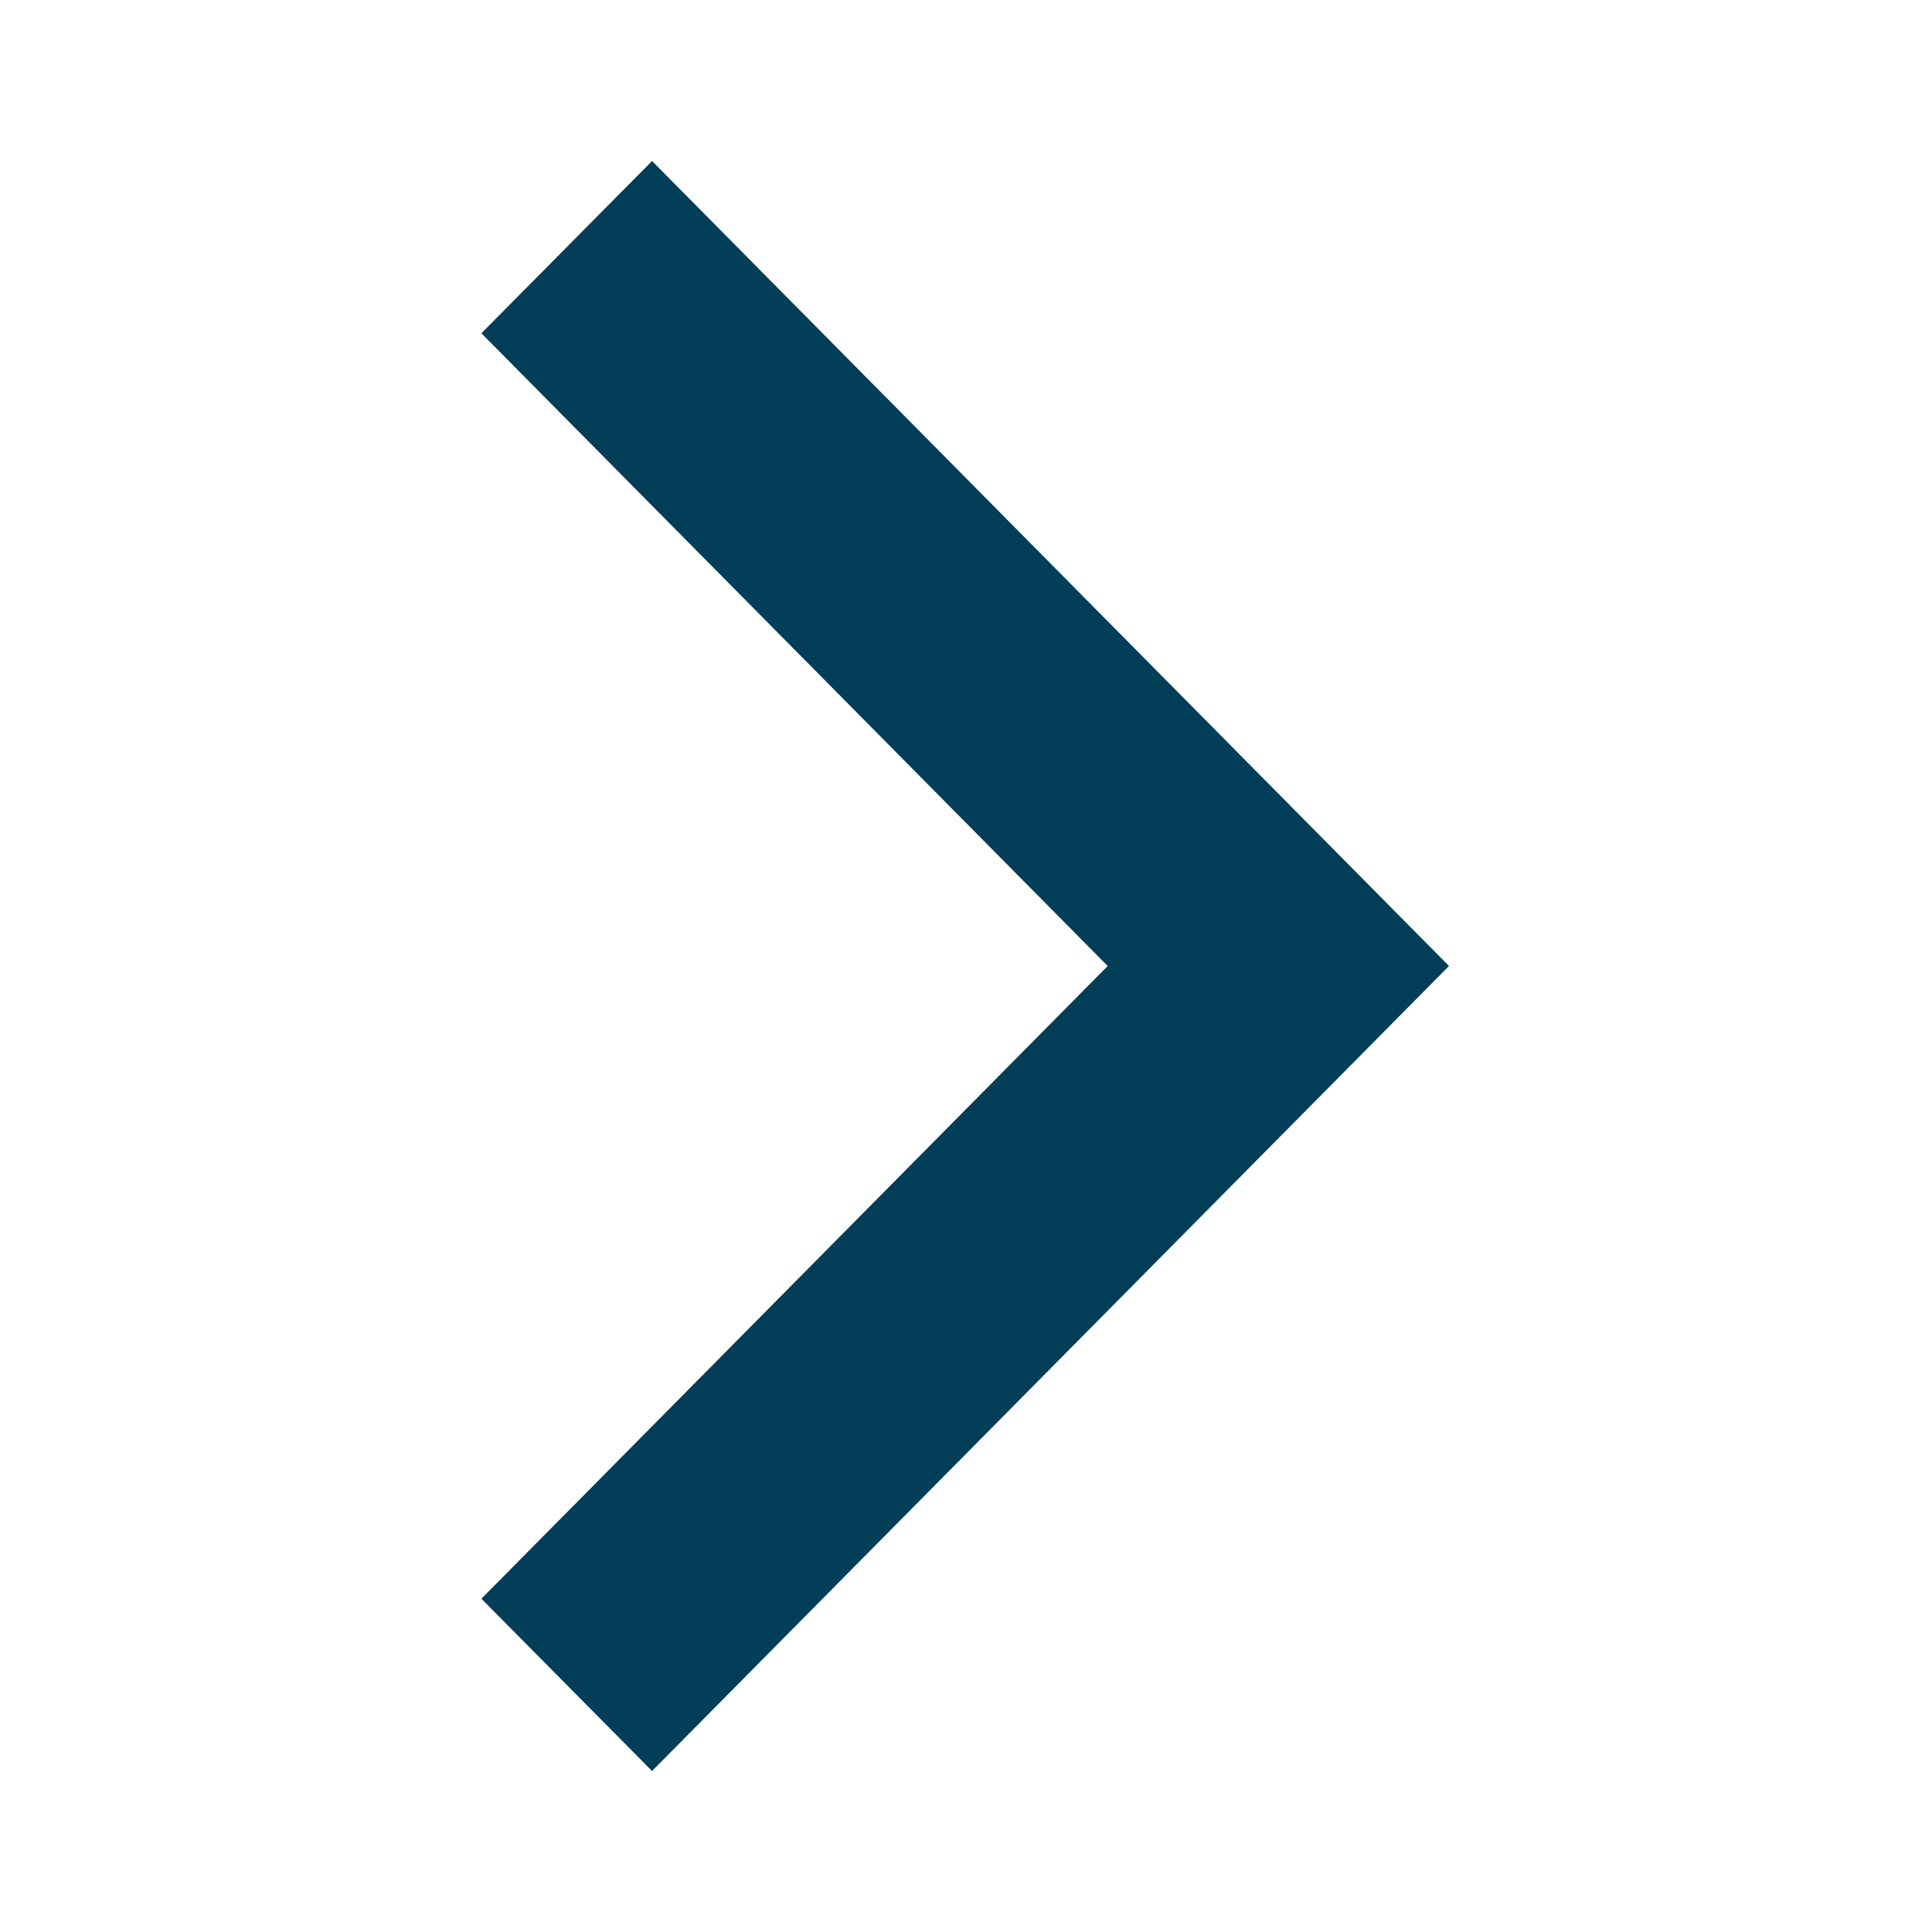
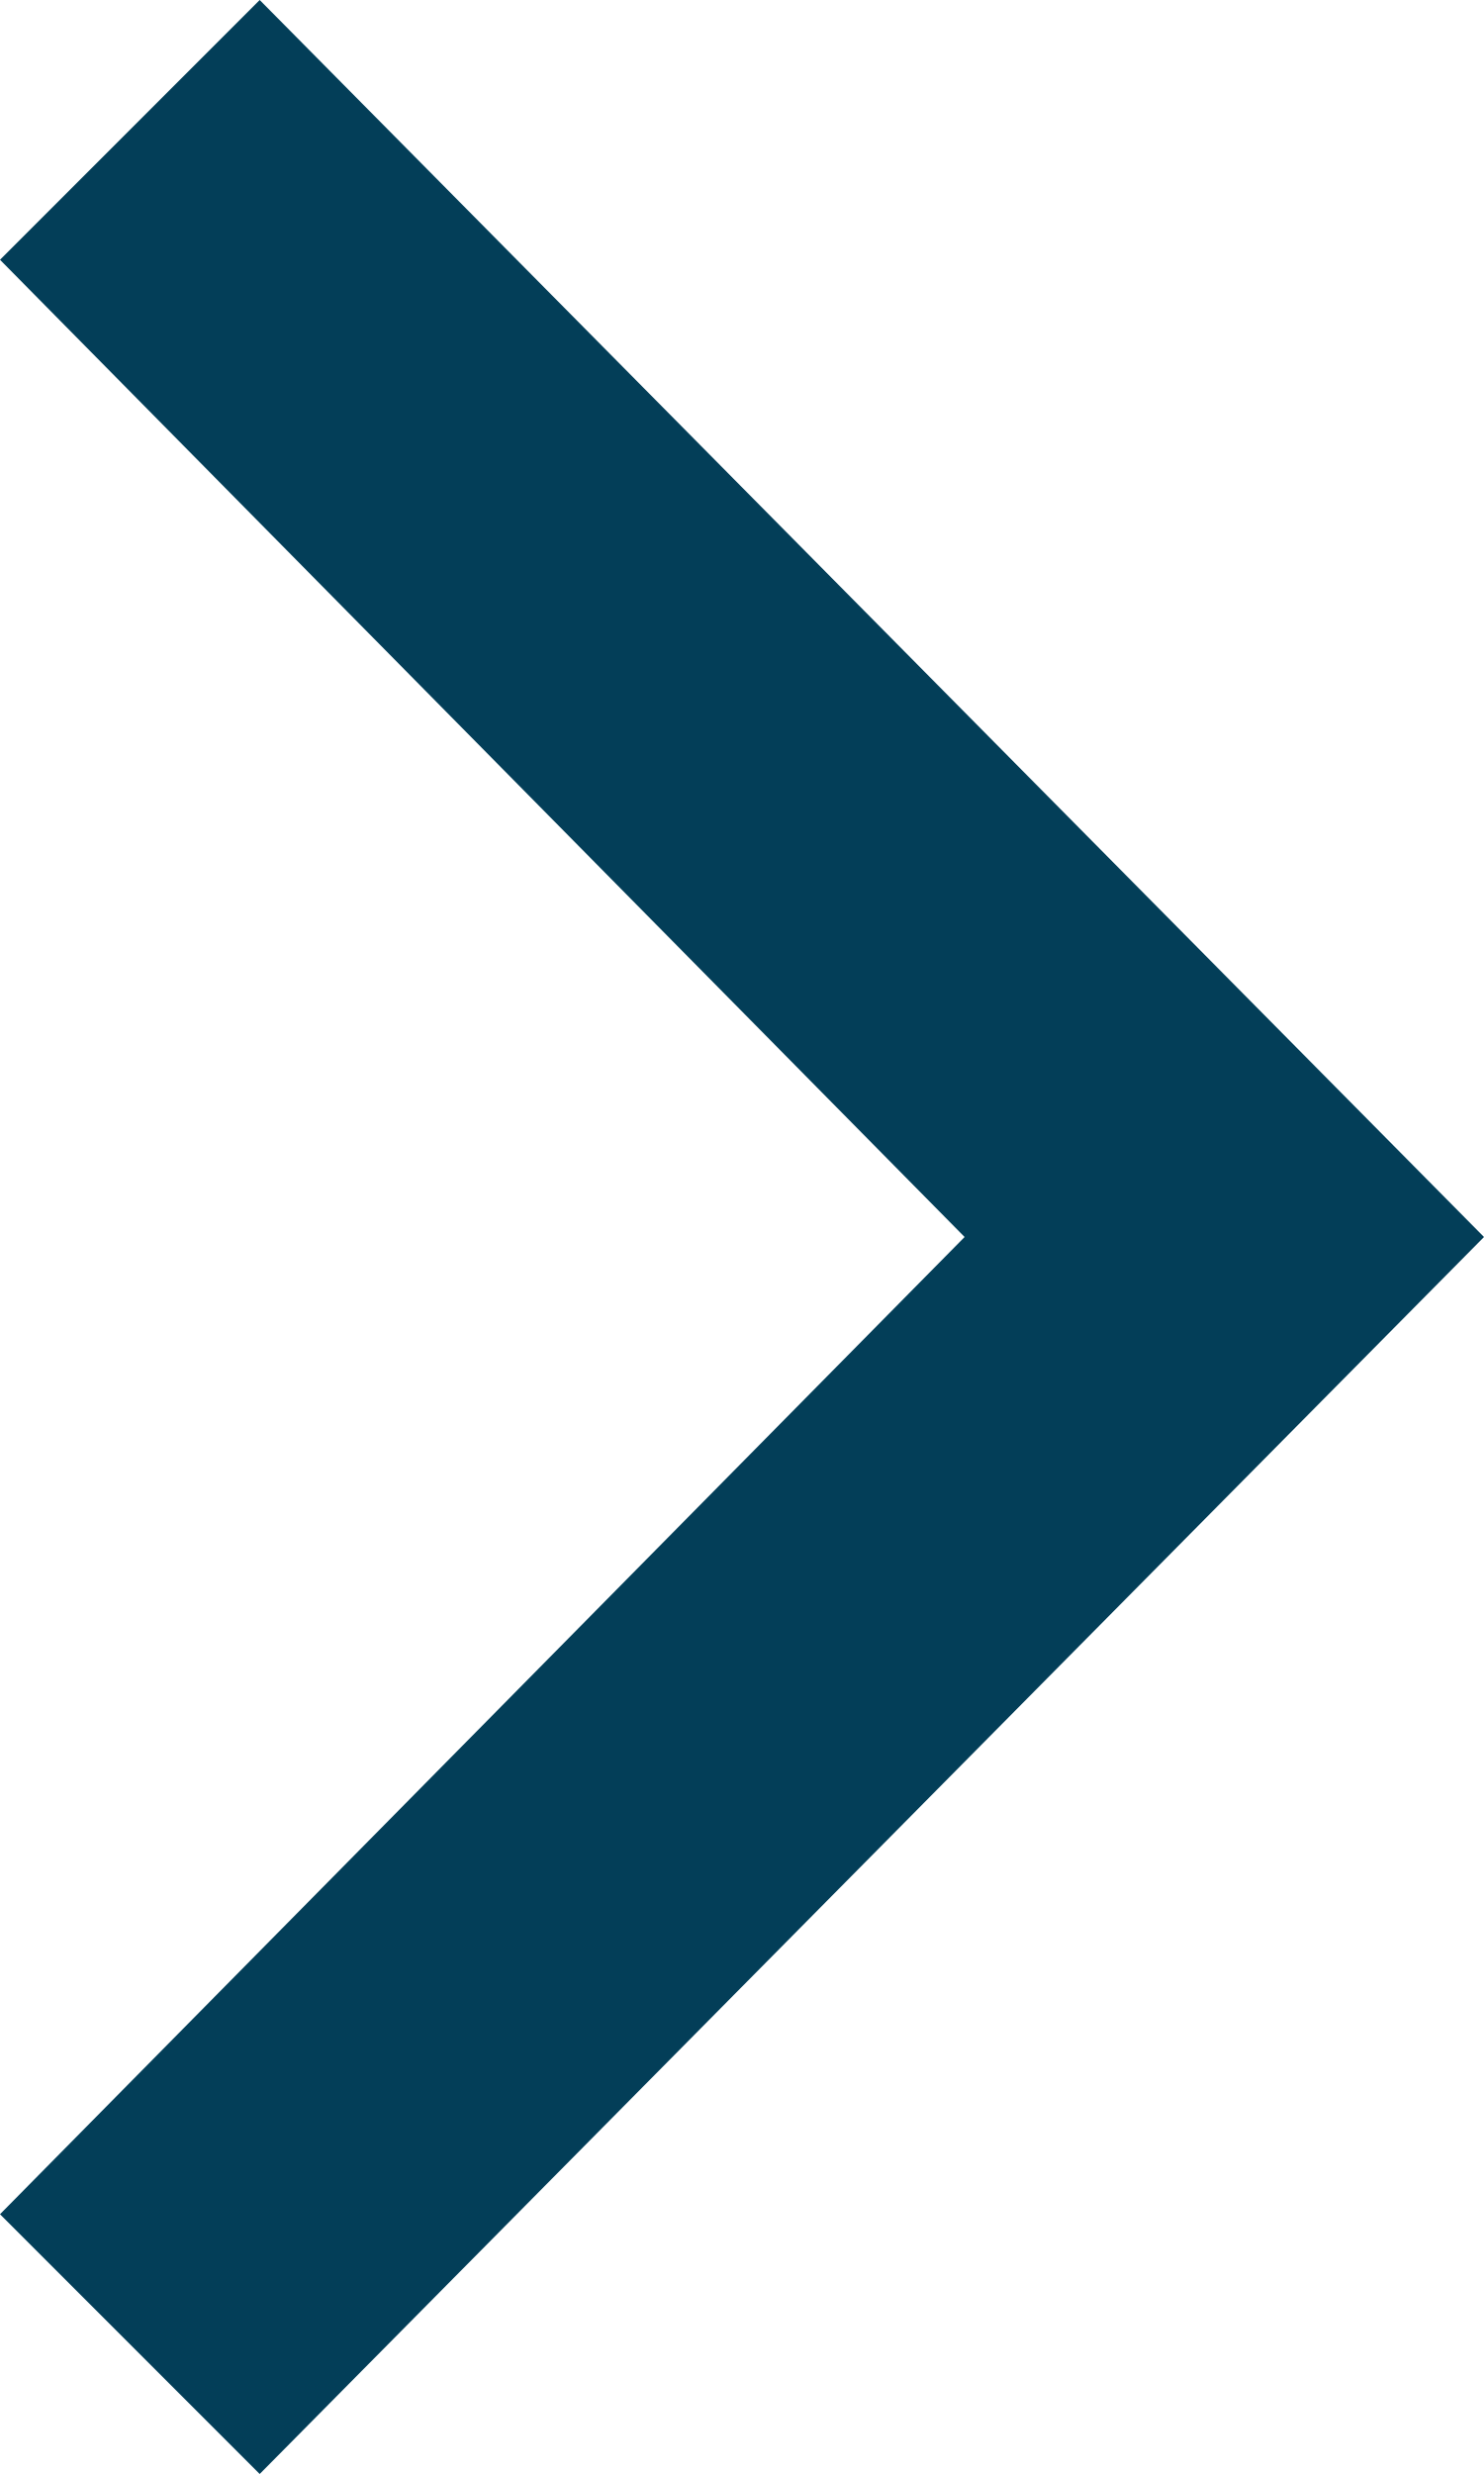
- <svg xmlns="http://www.w3.org/2000/svg" width="24" height="24">
-   <path d="M18 12L8.1 22l-2.12-2.14L13.76 12 5.98 4.14 8.1 2 18 12z" fill="#033E58" fill-rule="evenodd" />
+ <svg xmlns="http://www.w3.org/2000/svg" viewBox="0 0 12 20">
+   <path d="M12 10L2.1 20 0 17.9 7.8 10 0 2.1 2.1 0z" fill="#033E58" fill-rule="evenodd" />
</svg>
